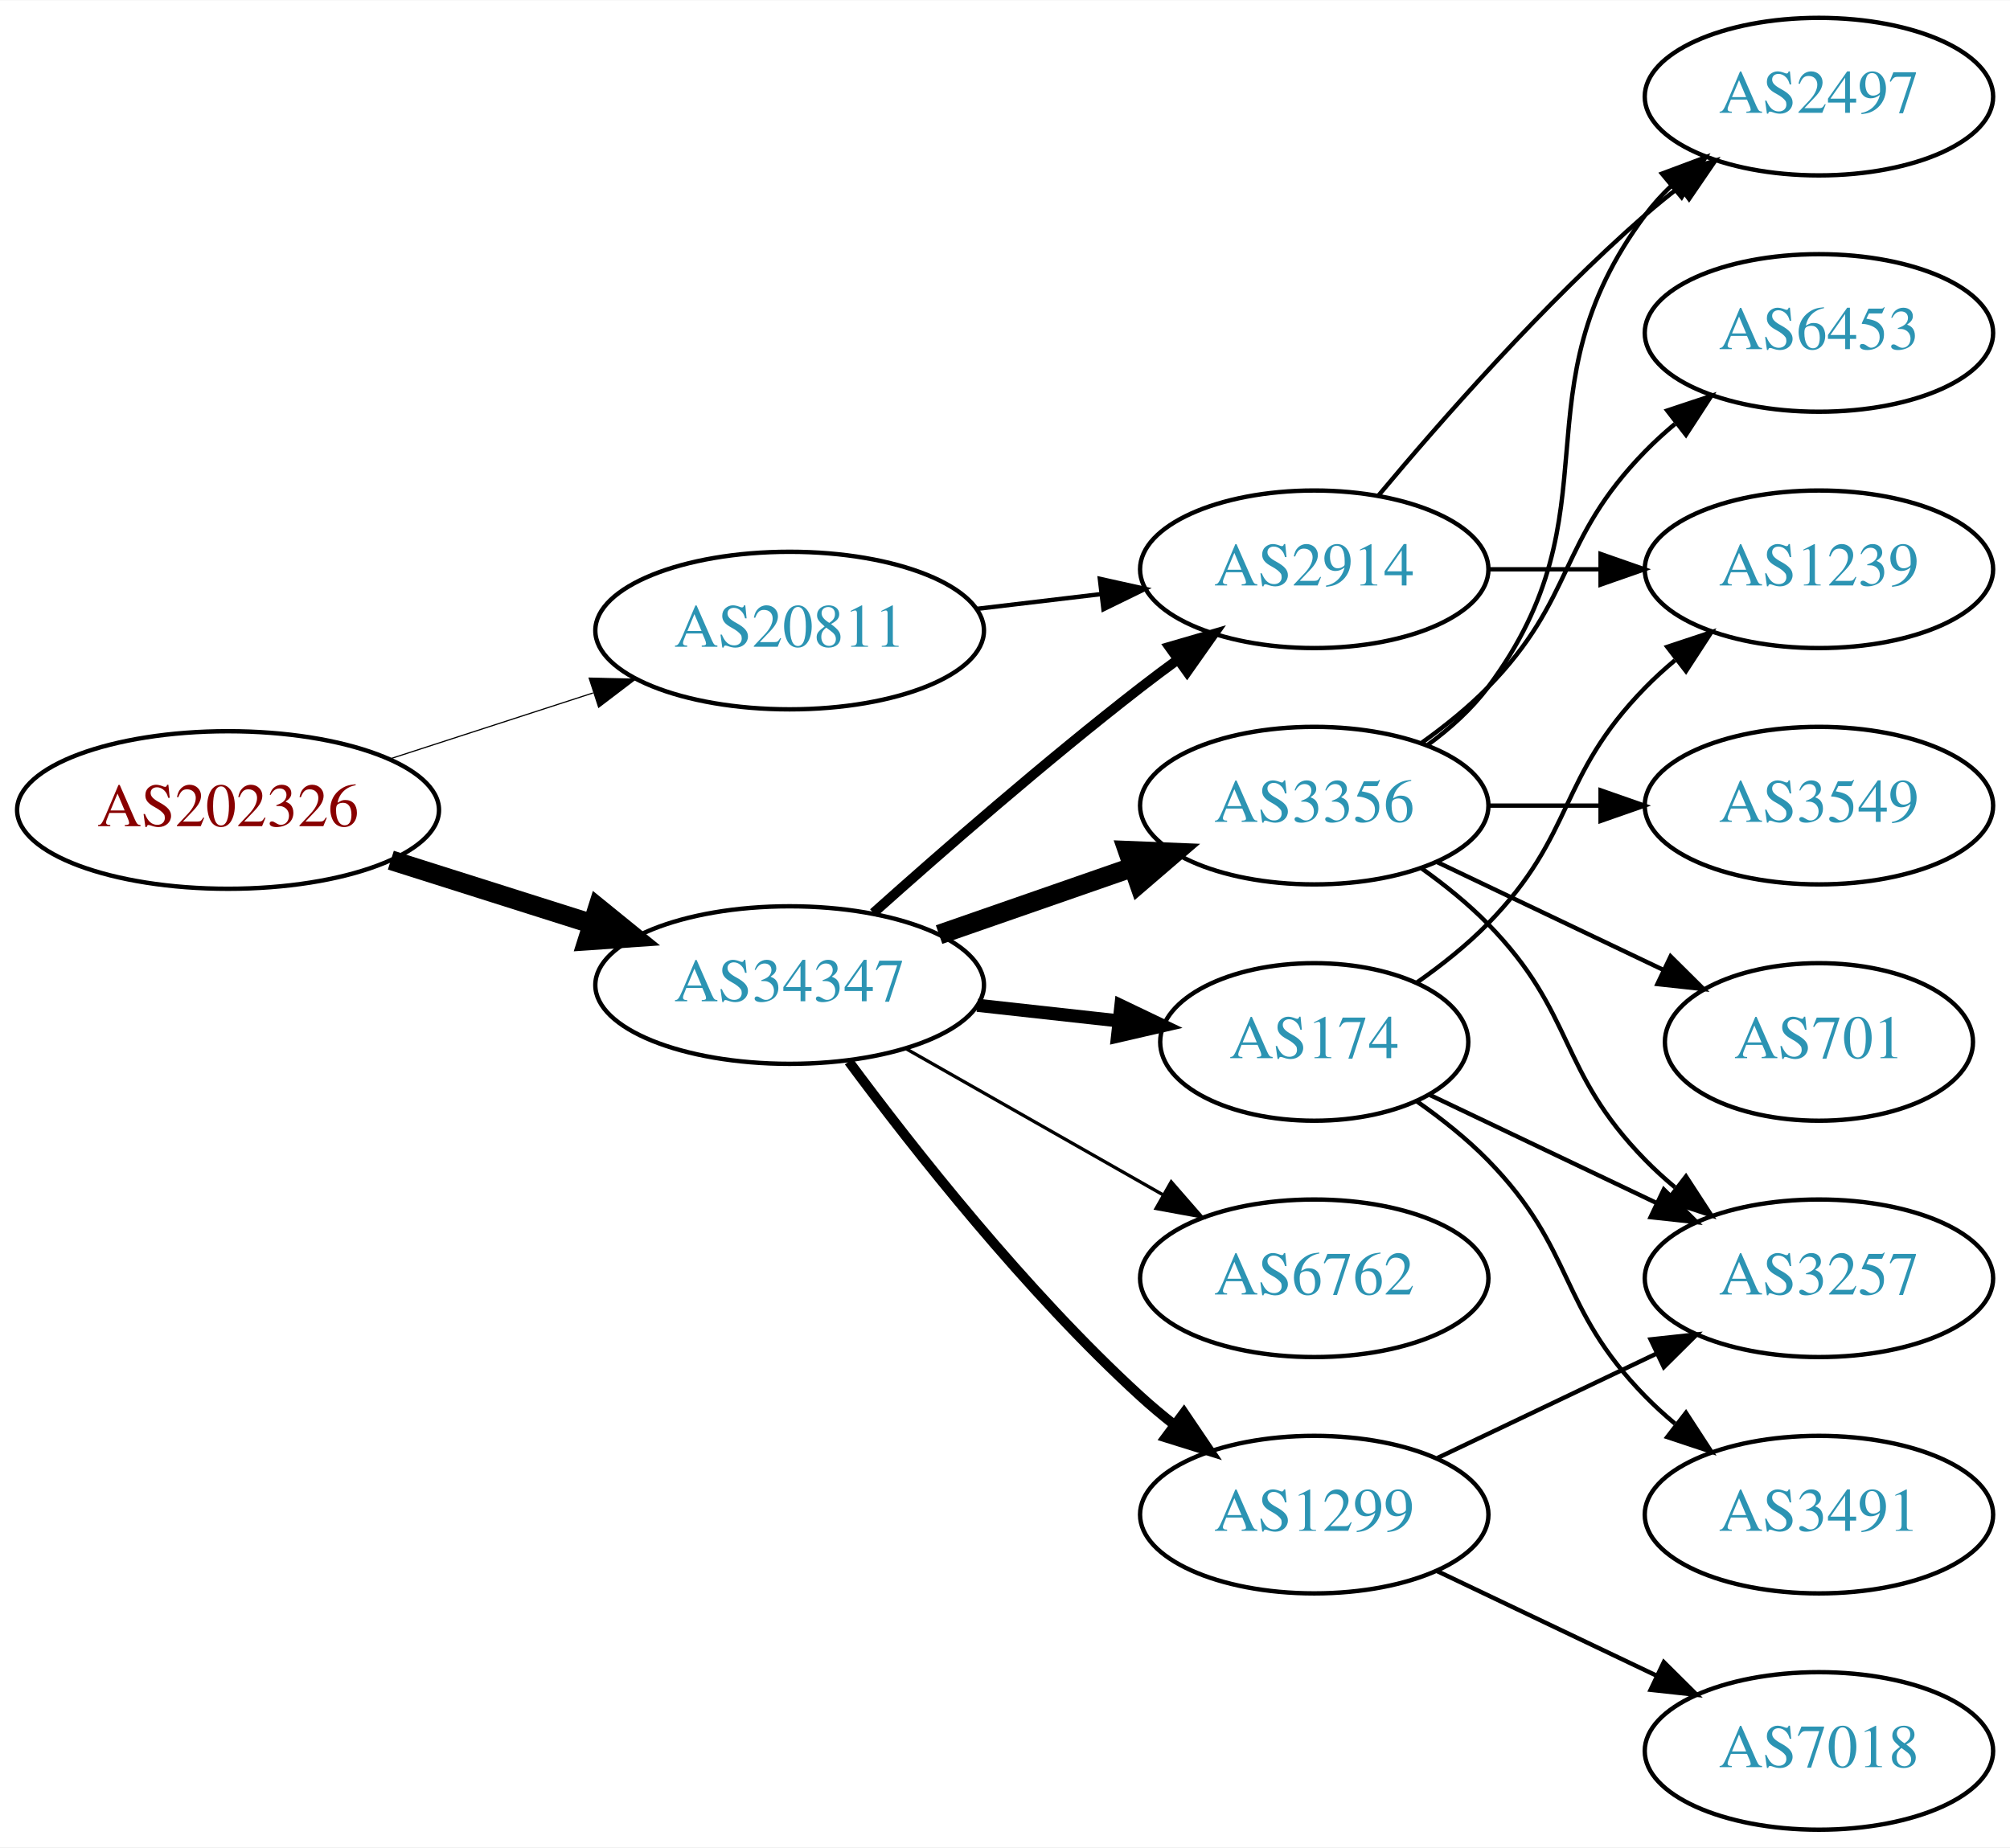
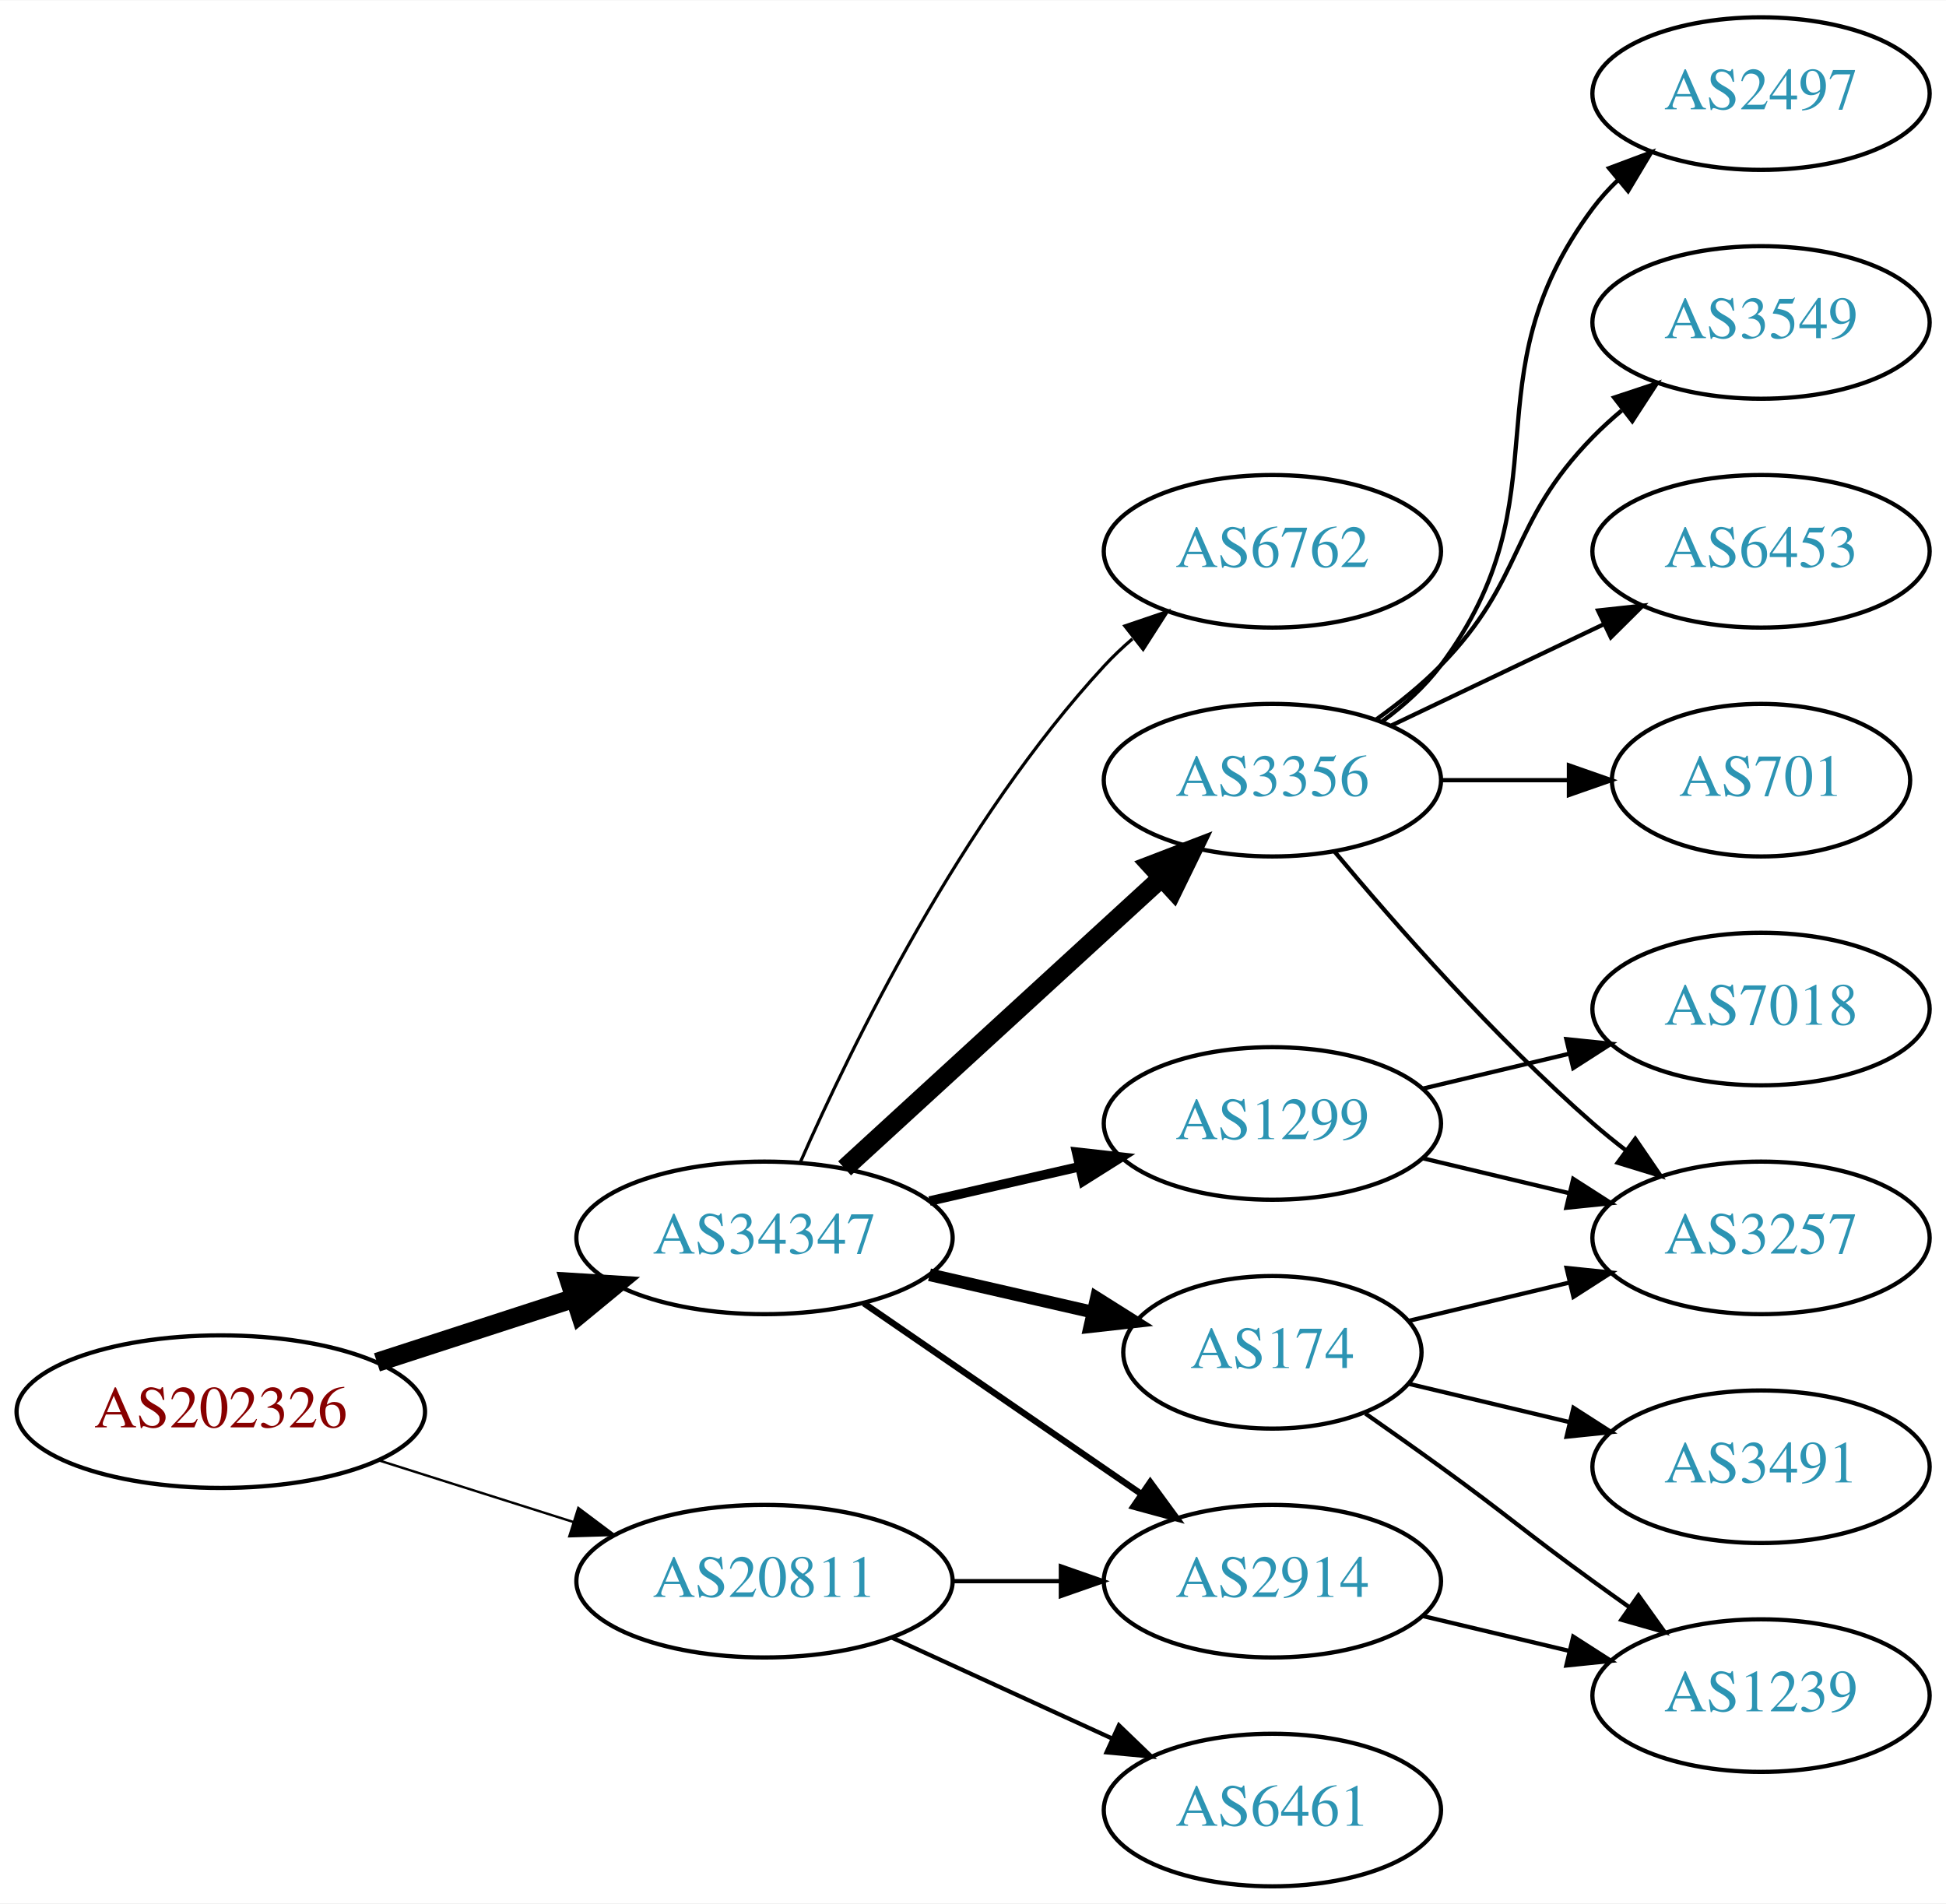
- <svg xmlns="http://www.w3.org/2000/svg" xmlns:xlink="http://www.w3.org/1999/xlink" width="459pt" height="422pt" viewBox="0.00 0.00 459.17 422.00">
-   <g id="graph0" class="graph" transform="scale(1 1) rotate(0) translate(4 418)">
-     <polygon fill="white" stroke="none" points="-4,4 -4,-418 455.17,-418 455.17,4 -4,4" />
+ <svg xmlns="http://www.w3.org/2000/svg" xmlns:xlink="http://www.w3.org/1999/xlink" width="459pt" height="449pt" viewBox="0.00 0.00 459.17 449.00">
+   <g id="graph0" class="graph" transform="scale(1 1) rotate(0) translate(4 445)">
+     <polygon fill="white" stroke="none" points="-4,4 -4,-445 455.17,-445 455.17,4 -4,4" />
    <g id="node1" class="node">
      <g id="a_node1">
        <a xlink:href="/asn/202326" xlink:title="AS202326 ~ odissea [AT]">
-           <ellipse fill="#ffffff" stroke="black" cx="48.096" cy="-233" rx="48.192" ry="18" />
-           <text text-anchor="middle" x="48.096" y="-229.3" font-family="Times,serif" font-size="14.00" fill="#880000">AS202326</text>
+           <ellipse fill="#ffffff" stroke="black" cx="48.096" cy="-112" rx="48.192" ry="18" />
+           <text text-anchor="middle" x="48.096" y="-108.3" font-family="Times,serif" font-size="14.00" fill="#880000">AS202326</text>
        </a>
      </g>
    </g>
    <g id="node2" class="node">
      <g id="a_node2">
        <a xlink:href="/asn/20811" xlink:title="AS20811 ~ Brennercom S.p.A. [IT]">
-           <ellipse fill="#ffffff" stroke="black" cx="176.388" cy="-274" rx="44.393" ry="18" />
-           <text text-anchor="middle" x="176.388" y="-270.3" font-family="Times,serif" font-size="14.00" fill="#2c94b3">AS20811</text>
+           <ellipse fill="#ffffff" stroke="black" cx="176.388" cy="-72" rx="44.393" ry="18" />
+           <text text-anchor="middle" x="176.388" y="-68.3" font-family="Times,serif" font-size="14.00" fill="#2c94b3">AS20811</text>
        </a>
      </g>
    </g>
    <g id="edge1" class="edge">
-       <path fill="none" stroke="black" stroke-width="0.265" d="M84.948,-244.639C99.425,-249.339 116.271,-254.808 131.474,-259.744" />
-       <polygon fill="black" stroke="black" stroke-width="0.265" points="130.593,-263.137 141.185,-262.896 132.755,-256.48 130.593,-263.137" />
+       <path fill="none" stroke="black" stroke-width="0.562" d="M85.286,-100.538C99.636,-95.993 116.272,-90.723 131.315,-85.959" />
+       <polygon fill="black" stroke="black" stroke-width="0.562" points="132.453,-89.27 140.93,-82.914 130.34,-82.597 132.453,-89.27" />
    </g>
    <g id="node3" class="node">
      <g id="a_node3">
        <a xlink:href="/asn/34347" xlink:title="AS34347 ~ HALLAG Kommunal GmbH [AT]">
-           <ellipse fill="#ffffff" stroke="black" cx="176.388" cy="-193" rx="44.393" ry="18" />
-           <text text-anchor="middle" x="176.388" y="-189.3" font-family="Times,serif" font-size="14.00" fill="#2c94b3">AS34347</text>
+           <ellipse fill="#ffffff" stroke="black" cx="176.388" cy="-153" rx="44.393" ry="18" />
+           <text text-anchor="middle" x="176.388" y="-149.3" font-family="Times,serif" font-size="14.00" fill="#2c94b3">AS34347</text>
        </a>
      </g>
    </g>
    <g id="edge2" class="edge">
-       <path fill="none" stroke="black" stroke-width="4.5" d="M85.286,-221.538C99.636,-216.993 116.272,-211.723 131.315,-206.959" />
-       <polygon fill="black" stroke="black" stroke-width="4.5" points="132.586,-210.687 140.93,-203.914 130.208,-203.179 132.586,-210.687" />
+       <path fill="none" stroke="black" stroke-width="4.5" d="M84.948,-123.639C99.425,-128.339 116.271,-133.808 131.474,-138.744" />
+       <polygon fill="black" stroke="black" stroke-width="4.5" points="130.458,-142.554 141.185,-141.896 132.89,-135.063 130.458,-142.554" />
    </g>
    <g id="node4" class="node">
      <g id="a_node4">
        <a xlink:href="/asn/2914" xlink:title="AS2914 ~ NTT America, Inc. [US]">
-           <ellipse fill="#ffffff" stroke="black" cx="296.23" cy="-288" rx="39.794" ry="18" />
-           <text text-anchor="middle" x="296.23" y="-284.3" font-family="Times,serif" font-size="14.00" fill="#2c94b3">AS2914</text>
+           <ellipse fill="#ffffff" stroke="black" cx="296.23" cy="-72" rx="39.794" ry="18" />
+           <text text-anchor="middle" x="296.23" y="-68.3" font-family="Times,serif" font-size="14.00" fill="#2c94b3">AS2914</text>
        </a>
      </g>
    </g>
    <g id="edge3" class="edge">
-       <path fill="none" stroke="black" d="M218.934,-278.936C228.18,-280.034 238.053,-281.207 247.525,-282.332" />
-       <polygon fill="black" stroke="black" points="247.253,-285.825 257.596,-283.529 248.079,-278.874 247.253,-285.825" />
-     </g>
-     <g id="edge5" class="edge">
-       <path fill="none" stroke="black" stroke-width="2.25" d="M195.514,-209.471C211.292,-223.585 234.96,-244.23 256.584,-261 259.318,-263.121 262.204,-265.278 265.116,-267.401" />
-       <polygon fill="black" stroke="black" stroke-width="2.25" points="263.117,-270.274 273.289,-273.236 267.184,-264.577 263.117,-270.274" />
+       <path fill="none" stroke="black" d="M220.599,-72C228.911,-72 237.674,-72 246.156,-72" />
+       <polygon fill="black" stroke="black" points="246.315,-75.5 256.315,-72 246.315,-68.5 246.315,-75.5" />
    </g>
    <g id="node5" class="node">
      <g id="a_node5">
-         <a xlink:href="/asn/174" xlink:title="AS174 ~ Cogent Communications [US]">
-           <ellipse fill="#ffffff" stroke="black" cx="296.23" cy="-180" rx="35.194" ry="18" />
-           <text text-anchor="middle" x="296.23" y="-176.3" font-family="Times,serif" font-size="14.00" fill="#2c94b3">AS174</text>
+         <a xlink:href="/asn/6461" xlink:title="AS6461 ~ Zayo Bandwidth [US]">
+           <ellipse fill="#ffffff" stroke="black" cx="296.23" cy="-18" rx="39.794" ry="18" />
+           <text text-anchor="middle" x="296.23" y="-14.3" font-family="Times,serif" font-size="14.00" fill="#2c94b3">AS6461</text>
        </a>
      </g>
    </g>
    <g id="edge4" class="edge">
-       <path fill="none" stroke="black" stroke-width="3" d="M219.266,-188.38C229.686,-187.231 240.883,-185.995 251.394,-184.836" />
-       <polygon fill="black" stroke="black" stroke-width="3" points="252.065,-188.283 261.621,-183.708 251.298,-181.325 252.065,-188.283" />
+       <path fill="none" stroke="black" d="M206.517,-58.652C222.128,-51.498 241.526,-42.609 258.198,-34.969" />
+       <polygon fill="black" stroke="black" points="260.017,-37.986 267.65,-30.638 257.101,-31.622 260.017,-37.986" />
+     </g>
+     <g id="edge7" class="edge">
+       <path fill="none" stroke="black" stroke-width="1.5" d="M199.83,-137.574C218.412,-124.802 244.972,-106.545 265.352,-92.537" />
+       <polygon fill="black" stroke="black" stroke-width="1.5" points="267.408,-95.371 273.666,-86.822 263.443,-89.602 267.408,-95.371" />
    </g>
    <g id="node6" class="node">
      <g id="a_node6">
-         <a xlink:href="/asn/3356" xlink:title="AS3356 ~ Level 3 Parent, LLC [US]">
-           <ellipse fill="#ffffff" stroke="black" cx="296.23" cy="-234" rx="39.794" ry="18" />
-           <text text-anchor="middle" x="296.23" y="-230.3" font-family="Times,serif" font-size="14.00" fill="#2c94b3">AS3356</text>
-         </a>
-       </g>
-     </g>
-     <g id="edge6" class="edge">
-       <path fill="none" stroke="black" stroke-width="4.5" d="M210.527,-204.53C224.244,-209.302 240.284,-214.883 254.693,-219.896" />
-       <polygon fill="black" stroke="black" stroke-width="4.5" points="253.621,-223.692 264.36,-223.26 256.209,-216.255 253.621,-223.692" />
+         <a xlink:href="/asn/1299" xlink:title="AS1299 ~ Telia Carrier [EU]">
+           <ellipse fill="#ffffff" stroke="black" cx="296.23" cy="-180" rx="39.794" ry="18" />
+           <text text-anchor="middle" x="296.23" y="-176.3" font-family="Times,serif" font-size="14.00" fill="#2c94b3">AS1299</text>
+         </a>
+       </g>
+     </g>
+     <g id="edge5" class="edge">
+       <path fill="none" stroke="black" stroke-width="2.25" d="M215.322,-161.692C226.563,-164.267 238.976,-167.111 250.599,-169.774" />
+       <polygon fill="black" stroke="black" stroke-width="2.25" points="250.031,-173.235 260.56,-172.057 251.595,-166.412 250.031,-173.235" />
    </g>
    <g id="node7" class="node">
      <g id="a_node7">
-         <a xlink:href="/asn/1299" xlink:title="AS1299 ~ Telia Carrier [EU]">
-           <ellipse fill="#ffffff" stroke="black" cx="296.23" cy="-72" rx="39.794" ry="18" />
-           <text text-anchor="middle" x="296.23" y="-68.3" font-family="Times,serif" font-size="14.00" fill="#2c94b3">AS1299</text>
-         </a>
-       </g>
-     </g>
-     <g id="edge7" class="edge">
-       <path fill="none" stroke="black" stroke-width="2.25" d="M189.908,-175.531C204.587,-155.714 230.273,-123.036 256.584,-99 259.001,-96.792 261.606,-94.615 264.282,-92.513" />
-       <polygon fill="black" stroke="black" stroke-width="2.25" points="266.465,-95.251 272.402,-86.476 262.288,-89.633 266.465,-95.251" />
+         <a xlink:href="/asn/174" xlink:title="AS174 ~ Cogent Communications [US]">
+           <ellipse fill="#ffffff" stroke="black" cx="296.23" cy="-126" rx="35.194" ry="18" />
+           <text text-anchor="middle" x="296.23" y="-122.3" font-family="Times,serif" font-size="14.00" fill="#2c94b3">AS174</text>
+         </a>
+       </g>
+     </g>
+     <g id="edge6" class="edge">
+       <path fill="none" stroke="black" stroke-width="3" d="M215.322,-144.308C227.639,-141.486 241.364,-138.342 253.915,-135.466" />
+       <polygon fill="black" stroke="black" stroke-width="3" points="254.714,-138.874 263.68,-133.229 253.15,-132.051 254.714,-138.874" />
    </g>
    <g id="node8" class="node">
      <g id="a_node8">
+         <a xlink:href="/asn/3356" xlink:title="AS3356 ~ Level 3 Parent, LLC [US]">
+           <ellipse fill="#ffffff" stroke="black" cx="296.23" cy="-261" rx="39.794" ry="18" />
+           <text text-anchor="middle" x="296.23" y="-257.3" font-family="Times,serif" font-size="14.00" fill="#2c94b3">AS3356</text>
+         </a>
+       </g>
+     </g>
+     <g id="edge8" class="edge">
+       <path fill="none" stroke="black" stroke-width="4.5" d="M195.285,-169.403C215.214,-187.667 247.571,-217.322 270.048,-237.921" />
+       <polygon fill="black" stroke="black" stroke-width="4.5" points="267.517,-240.943 277.55,-244.797 272.838,-235.137 267.517,-240.943" />
+     </g>
+     <g id="node9" class="node">
+       <g id="a_node9">
        <a xlink:href="/asn/6762" xlink:title="AS6762 ~ TELECOM ITALIA SPARKLE S.p.A. [IT]">
-           <ellipse fill="#ffffff" stroke="black" cx="296.23" cy="-126" rx="39.794" ry="18" />
-           <text text-anchor="middle" x="296.23" y="-122.3" font-family="Times,serif" font-size="14.00" fill="#2c94b3">AS6762</text>
-         </a>
-       </g>
-     </g>
-     <g id="edge8" class="edge">
-       <path fill="none" stroke="black" stroke-width="0.75" d="M202.958,-178.462C220.177,-168.672 243.062,-155.66 261.733,-145.045" />
-       <polygon fill="black" stroke="black" stroke-width="0.75" points="263.554,-148.036 270.517,-140.05 260.094,-141.95 263.554,-148.036" />
+           <ellipse fill="#ffffff" stroke="black" cx="296.23" cy="-315" rx="39.794" ry="18" />
+           <text text-anchor="middle" x="296.23" y="-311.3" font-family="Times,serif" font-size="14.00" fill="#2c94b3">AS6762</text>
+         </a>
+       </g>
+     </g>
+     <g id="edge9" class="edge">
+       <path fill="none" stroke="black" stroke-width="0.75" d="M184.803,-170.761C196.872,-198.183 222.843,-251.473 256.584,-288 258.614,-290.198 260.853,-292.319 263.199,-294.34" />
+       <polygon fill="black" stroke="black" stroke-width="0.75" points="261.411,-297.386 271.443,-300.794 265.726,-291.874 261.411,-297.386" />
+     </g>
+     <g id="node12" class="node">
+       <g id="a_node12">
+         <a xlink:href="/asn/1239" xlink:title="AS1239 ~ Sprint [US]">
+           <ellipse fill="#ffffff" stroke="black" cx="411.523" cy="-45" rx="39.794" ry="18" />
+           <text text-anchor="middle" x="411.523" y="-41.3" font-family="Times,serif" font-size="14.00" fill="#2c94b3">AS1239</text>
+         </a>
+       </g>
+     </g>
+     <g id="edge20" class="edge">
+       <path fill="none" stroke="black" d="M331.837,-63.752C342.709,-61.162 354.863,-58.265 366.305,-55.538" />
+       <polygon fill="black" stroke="black" points="367.212,-58.92 376.128,-53.197 365.589,-52.111 367.212,-58.92" />
+     </g>
+     <g id="node10" class="node">
+       <g id="a_node10">
+         <a xlink:href="/asn/3257" xlink:title="AS3257 ~ GTT [DE]">
+           <ellipse fill="#ffffff" stroke="black" cx="411.523" cy="-153" rx="39.794" ry="18" />
+           <text text-anchor="middle" x="411.523" y="-149.3" font-family="Times,serif" font-size="14.00" fill="#2c94b3">AS3257</text>
+         </a>
+       </g>
+     </g>
+     <g id="edge14" class="edge">
+       <path fill="none" stroke="black" d="M331.837,-171.752C342.709,-169.162 354.863,-166.265 366.305,-163.538" />
+       <polygon fill="black" stroke="black" points="367.212,-166.92 376.128,-161.197 365.589,-160.111 367.212,-166.92" />
+     </g>
+     <g id="node13" class="node">
+       <g id="a_node13">
+         <a xlink:href="/asn/7018" xlink:title="AS7018 ~ AT&amp;T Services, Inc. [US]">
+           <ellipse fill="#ffffff" stroke="black" cx="411.523" cy="-207" rx="39.794" ry="18" />
+           <text text-anchor="middle" x="411.523" y="-203.3" font-family="Times,serif" font-size="14.00" fill="#2c94b3">AS7018</text>
+         </a>
+       </g>
+     </g>
+     <g id="edge13" class="edge">
+       <path fill="none" stroke="black" d="M331.837,-188.248C342.709,-190.838 354.863,-193.735 366.305,-196.462" />
+       <polygon fill="black" stroke="black" points="365.589,-199.889 376.128,-198.803 367.212,-193.08 365.589,-199.889" />
+     </g>
+     <g id="edge10" class="edge">
+       <path fill="none" stroke="black" d="M328.488,-133.449C340.168,-136.233 353.663,-139.449 366.293,-142.459" />
+       <polygon fill="black" stroke="black" points="365.645,-145.903 376.184,-144.816 367.268,-139.093 365.645,-145.903" />
    </g>
    <g id="node11" class="node">
      <g id="a_node11">
-         <a xlink:href="/asn/1239" xlink:title="AS1239 ~ Sprint [US]">
-           <ellipse fill="#ffffff" stroke="black" cx="411.523" cy="-288" rx="39.794" ry="18" />
-           <text text-anchor="middle" x="411.523" y="-284.3" font-family="Times,serif" font-size="14.00" fill="#2c94b3">AS1239</text>
-         </a>
-       </g>
+         <a xlink:href="/asn/3491" xlink:title="AS3491 ~ PCCW Global, Inc. [US]">
+           <ellipse fill="#ffffff" stroke="black" cx="411.523" cy="-99" rx="39.794" ry="18" />
+           <text text-anchor="middle" x="411.523" y="-95.3" font-family="Times,serif" font-size="14.00" fill="#2c94b3">AS3491</text>
+         </a>
+       </g>
+     </g>
+     <g id="edge11" class="edge">
+       <path fill="none" stroke="black" d="M328.488,-118.551C340.168,-115.767 353.663,-112.551 366.293,-109.541" />
+       <polygon fill="black" stroke="black" points="367.268,-112.907 376.184,-107.184 365.645,-106.097 367.268,-112.907" />
    </g>
    <g id="edge12" class="edge">
-       <path fill="none" stroke="black" d="M335.902,-288C344.105,-288 352.869,-288 361.401,-288" />
-       <polygon fill="black" stroke="black" points="361.641,-291.5 371.641,-288 361.641,-284.5 361.641,-291.5" />
-     </g>
-     <g id="node12" class="node">
-       <g id="a_node12">
-         <a xlink:href="/asn/2497" xlink:title="AS2497 ~ Internet Initiative Japan Inc. [JP]">
-           <ellipse fill="#ffffff" stroke="black" cx="411.523" cy="-396" rx="39.794" ry="18" />
-           <text text-anchor="middle" x="411.523" y="-392.3" font-family="Times,serif" font-size="14.00" fill="#2c94b3">AS2497</text>
-         </a>
-       </g>
-     </g>
-     <g id="edge13" class="edge">
-       <path fill="none" stroke="black" d="M310.86,-304.817C325.143,-321.929 348.689,-348.745 371.877,-369 374.342,-371.154 376.981,-373.294 379.678,-375.372" />
-       <polygon fill="black" stroke="black" points="377.703,-378.264 387.832,-381.37 381.851,-372.625 377.703,-378.264" />
-     </g>
-     <g id="node9" class="node">
-       <g id="a_node9">
-         <a xlink:href="/asn/3257" xlink:title="AS3257 ~ GTT [DE]">
-           <ellipse fill="#ffffff" stroke="black" cx="411.523" cy="-126" rx="39.794" ry="18" />
-           <text text-anchor="middle" x="411.523" y="-122.3" font-family="Times,serif" font-size="14.00" fill="#2c94b3">AS3257</text>
-         </a>
-       </g>
-     </g>
-     <g id="edge9" class="edge">
-       <path fill="none" stroke="black" d="M322.655,-167.881C337.958,-160.587 357.681,-151.186 374.563,-143.14" />
-       <polygon fill="black" stroke="black" points="376.082,-146.293 383.604,-138.831 373.071,-139.974 376.082,-146.293" />
-     </g>
-     <g id="node10" class="node">
-       <g id="a_node10">
-         <a xlink:href="/asn/3491" xlink:title="AS3491 ~ PCCW Global, Inc. [US]">
-           <ellipse fill="#ffffff" stroke="black" cx="411.523" cy="-72" rx="39.794" ry="18" />
-           <text text-anchor="middle" x="411.523" y="-68.3" font-family="Times,serif" font-size="14.00" fill="#2c94b3">AS3491</text>
-         </a>
-       </g>
-     </g>
-     <g id="edge10" class="edge">
-       <path fill="none" stroke="black" d="M319.613,-166.468C325.255,-162.51 331.068,-157.914 335.877,-153 356.049,-132.383 351.704,-119.617 371.877,-99 373.969,-96.861 376.253,-94.782 378.63,-92.79" />
-       <polygon fill="black" stroke="black" points="381.148,-95.268 386.929,-86.389 376.873,-89.725 381.148,-95.268" />
-     </g>
-     <g id="edge11" class="edge">
-       <path fill="none" stroke="black" d="M319.613,-193.532C325.255,-197.49 331.068,-202.086 335.877,-207 356.049,-227.617 351.704,-240.383 371.877,-261 373.969,-263.139 376.253,-265.218 378.63,-267.21" />
-       <polygon fill="black" stroke="black" points="376.873,-270.275 386.929,-273.611 381.148,-264.732 376.873,-270.275" />
-     </g>
-     <g id="edge17" class="edge">
-       <path fill="none" stroke="black" d="M320.824,-219.611C326.08,-215.852 331.412,-211.563 335.877,-207 356.049,-186.383 351.704,-173.617 371.877,-153 373.969,-150.861 376.253,-148.782 378.63,-146.79" />
-       <polygon fill="black" stroke="black" points="381.148,-149.268 386.929,-140.389 376.873,-143.725 381.148,-149.268" />
-     </g>
-     <g id="edge14" class="edge">
-       <path fill="none" stroke="black" d="M322.161,-247.882C327.237,-251.611 332.155,-256.016 335.877,-261 366.148,-301.542 341.605,-328.458 371.877,-369 373.621,-371.336 375.628,-373.545 377.792,-375.617" />
-       <polygon fill="black" stroke="black" points="375.67,-378.405 385.592,-382.118 380.151,-373.027 375.67,-378.405" />
-     </g>
-     <g id="node13" class="node">
-       <g id="a_node13">
-         <a xlink:href="/asn/3549" xlink:title="AS3549 ~ Level 3 Parent, LLC [US]">
-           <ellipse fill="#ffffff" stroke="black" cx="411.523" cy="-234" rx="39.794" ry="18" />
-           <text text-anchor="middle" x="411.523" y="-230.3" font-family="Times,serif" font-size="14.00" fill="#2c94b3">AS3549</text>
-         </a>
-       </g>
-     </g>
-     <g id="edge15" class="edge">
-       <path fill="none" stroke="black" d="M335.902,-234C344.105,-234 352.869,-234 361.401,-234" />
-       <polygon fill="black" stroke="black" points="361.641,-237.5 371.641,-234 361.641,-230.5 361.641,-237.5" />
+       <path fill="none" stroke="black" d="M318.18,-111.555C323.943,-107.529 330.175,-103.128 335.877,-99 352.076,-87.271 355.677,-83.729 371.877,-72 374.68,-69.971 377.611,-67.875 380.552,-65.79" />
+       <polygon fill="black" stroke="black" points="382.603,-68.627 388.766,-60.009 378.574,-62.903 382.603,-68.627" />
+     </g>
+     <g id="edge18" class="edge">
+       <path fill="none" stroke="black" d="M310.86,-244.183C325.143,-227.071 348.689,-200.255 371.877,-180 374.342,-177.846 376.981,-175.706 379.678,-173.628" />
+       <polygon fill="black" stroke="black" points="381.851,-176.375 387.832,-167.63 377.703,-170.736 381.851,-176.375" />
    </g>
    <g id="node14" class="node">
      <g id="a_node14">
-         <a xlink:href="/asn/701" xlink:title="AS701 ~ UUNET [US]">
-           <ellipse fill="#ffffff" stroke="black" cx="411.523" cy="-180" rx="35.194" ry="18" />
-           <text text-anchor="middle" x="411.523" y="-176.3" font-family="Times,serif" font-size="14.00" fill="#2c94b3">AS701</text>
-         </a>
-       </g>
-     </g>
-     <g id="edge16" class="edge">
-       <path fill="none" stroke="black" d="M324.367,-221.066C339.798,-213.71 359.284,-204.423 375.819,-196.541" />
-       <polygon fill="black" stroke="black" points="377.64,-199.551 385.161,-192.089 374.628,-193.232 377.64,-199.551" />
+         <a xlink:href="/asn/3549" xlink:title="AS3549 ~ Level 3 Parent, LLC [US]">
+           <ellipse fill="#ffffff" stroke="black" cx="411.523" cy="-369" rx="39.794" ry="18" />
+           <text text-anchor="middle" x="411.523" y="-365.3" font-family="Times,serif" font-size="14.00" fill="#2c94b3">AS3549</text>
+         </a>
+       </g>
+     </g>
+     <g id="edge15" class="edge">
+       <path fill="none" stroke="black" d="M320.824,-275.389C326.08,-279.148 331.412,-283.437 335.877,-288 356.049,-308.617 351.704,-321.383 371.877,-342 373.969,-344.139 376.253,-346.218 378.63,-348.21" />
+       <polygon fill="black" stroke="black" points="376.873,-351.275 386.929,-354.611 381.148,-345.732 376.873,-351.275" />
    </g>
    <g id="node15" class="node">
      <g id="a_node15">
        <a xlink:href="/asn/6453" xlink:title="AS6453 ~ TATA COMMUNICATIONS (AMERICA) INC [US]">
-           <ellipse fill="#ffffff" stroke="black" cx="411.523" cy="-342" rx="39.794" ry="18" />
-           <text text-anchor="middle" x="411.523" y="-338.3" font-family="Times,serif" font-size="14.00" fill="#2c94b3">AS6453</text>
-         </a>
-       </g>
-     </g>
-     <g id="edge18" class="edge">
-       <path fill="none" stroke="black" d="M320.824,-248.389C326.08,-252.148 331.412,-256.437 335.877,-261 356.049,-281.617 351.704,-294.383 371.877,-315 373.969,-317.139 376.253,-319.218 378.63,-321.21" />
-       <polygon fill="black" stroke="black" points="376.873,-324.275 386.929,-327.611 381.148,-318.732 376.873,-324.275" />
-     </g>
-     <g id="edge19" class="edge">
-       <path fill="none" stroke="black" d="M324.367,-84.934C339.361,-92.081 358.182,-101.052 374.405,-108.785" />
-       <polygon fill="black" stroke="black" points="373.075,-112.028 383.608,-113.171 376.087,-105.709 373.075,-112.028" />
+           <ellipse fill="#ffffff" stroke="black" cx="411.523" cy="-315" rx="39.794" ry="18" />
+           <text text-anchor="middle" x="411.523" y="-311.3" font-family="Times,serif" font-size="14.00" fill="#2c94b3">AS6453</text>
+         </a>
+       </g>
+     </g>
+     <g id="edge16" class="edge">
+       <path fill="none" stroke="black" d="M324.367,-273.934C339.361,-281.081 358.182,-290.052 374.405,-297.785" />
+       <polygon fill="black" stroke="black" points="373.075,-301.028 383.608,-302.171 376.087,-294.709 373.075,-301.028" />
    </g>
    <g id="node16" class="node">
      <g id="a_node16">
-         <a xlink:href="/asn/7018" xlink:title="AS7018 ~ AT&amp;T Services, Inc. [US]">
-           <ellipse fill="#ffffff" stroke="black" cx="411.523" cy="-18" rx="39.794" ry="18" />
-           <text text-anchor="middle" x="411.523" y="-14.3" font-family="Times,serif" font-size="14.00" fill="#2c94b3">AS7018</text>
-         </a>
-       </g>
-     </g>
-     <g id="edge20" class="edge">
-       <path fill="none" stroke="black" d="M324.367,-59.066C339.361,-51.919 358.182,-42.948 374.405,-35.215" />
-       <polygon fill="black" stroke="black" points="376.087,-38.291 383.608,-30.829 373.075,-31.972 376.087,-38.291" />
+         <a xlink:href="/asn/701" xlink:title="AS701 ~ UUNET [US]">
+           <ellipse fill="#ffffff" stroke="black" cx="411.523" cy="-261" rx="35.194" ry="18" />
+           <text text-anchor="middle" x="411.523" y="-257.3" font-family="Times,serif" font-size="14.00" fill="#2c94b3">AS701</text>
+         </a>
+       </g>
+     </g>
+     <g id="edge17" class="edge">
+       <path fill="none" stroke="black" d="M335.902,-261C345.608,-261 356.098,-261 366.061,-261" />
+       <polygon fill="black" stroke="black" points="366.198,-264.5 376.198,-261 366.198,-257.5 366.198,-264.5" />
+     </g>
+     <g id="node17" class="node">
+       <g id="a_node17">
+         <a xlink:href="/asn/2497" xlink:title="AS2497 ~ Internet Initiative Japan Inc. [JP]">
+           <ellipse fill="#ffffff" stroke="black" cx="411.523" cy="-423" rx="39.794" ry="18" />
+           <text text-anchor="middle" x="411.523" y="-419.3" font-family="Times,serif" font-size="14.00" fill="#2c94b3">AS2497</text>
+         </a>
+       </g>
+     </g>
+     <g id="edge19" class="edge">
+       <path fill="none" stroke="black" d="M322.161,-274.882C327.237,-278.611 332.155,-283.016 335.877,-288 366.148,-328.542 341.605,-355.458 371.877,-396 373.621,-398.336 375.628,-400.545 377.792,-402.617" />
+       <polygon fill="black" stroke="black" points="375.67,-405.405 385.592,-409.118 380.151,-400.027 375.67,-405.405" />
    </g>
  </g>
</svg>
